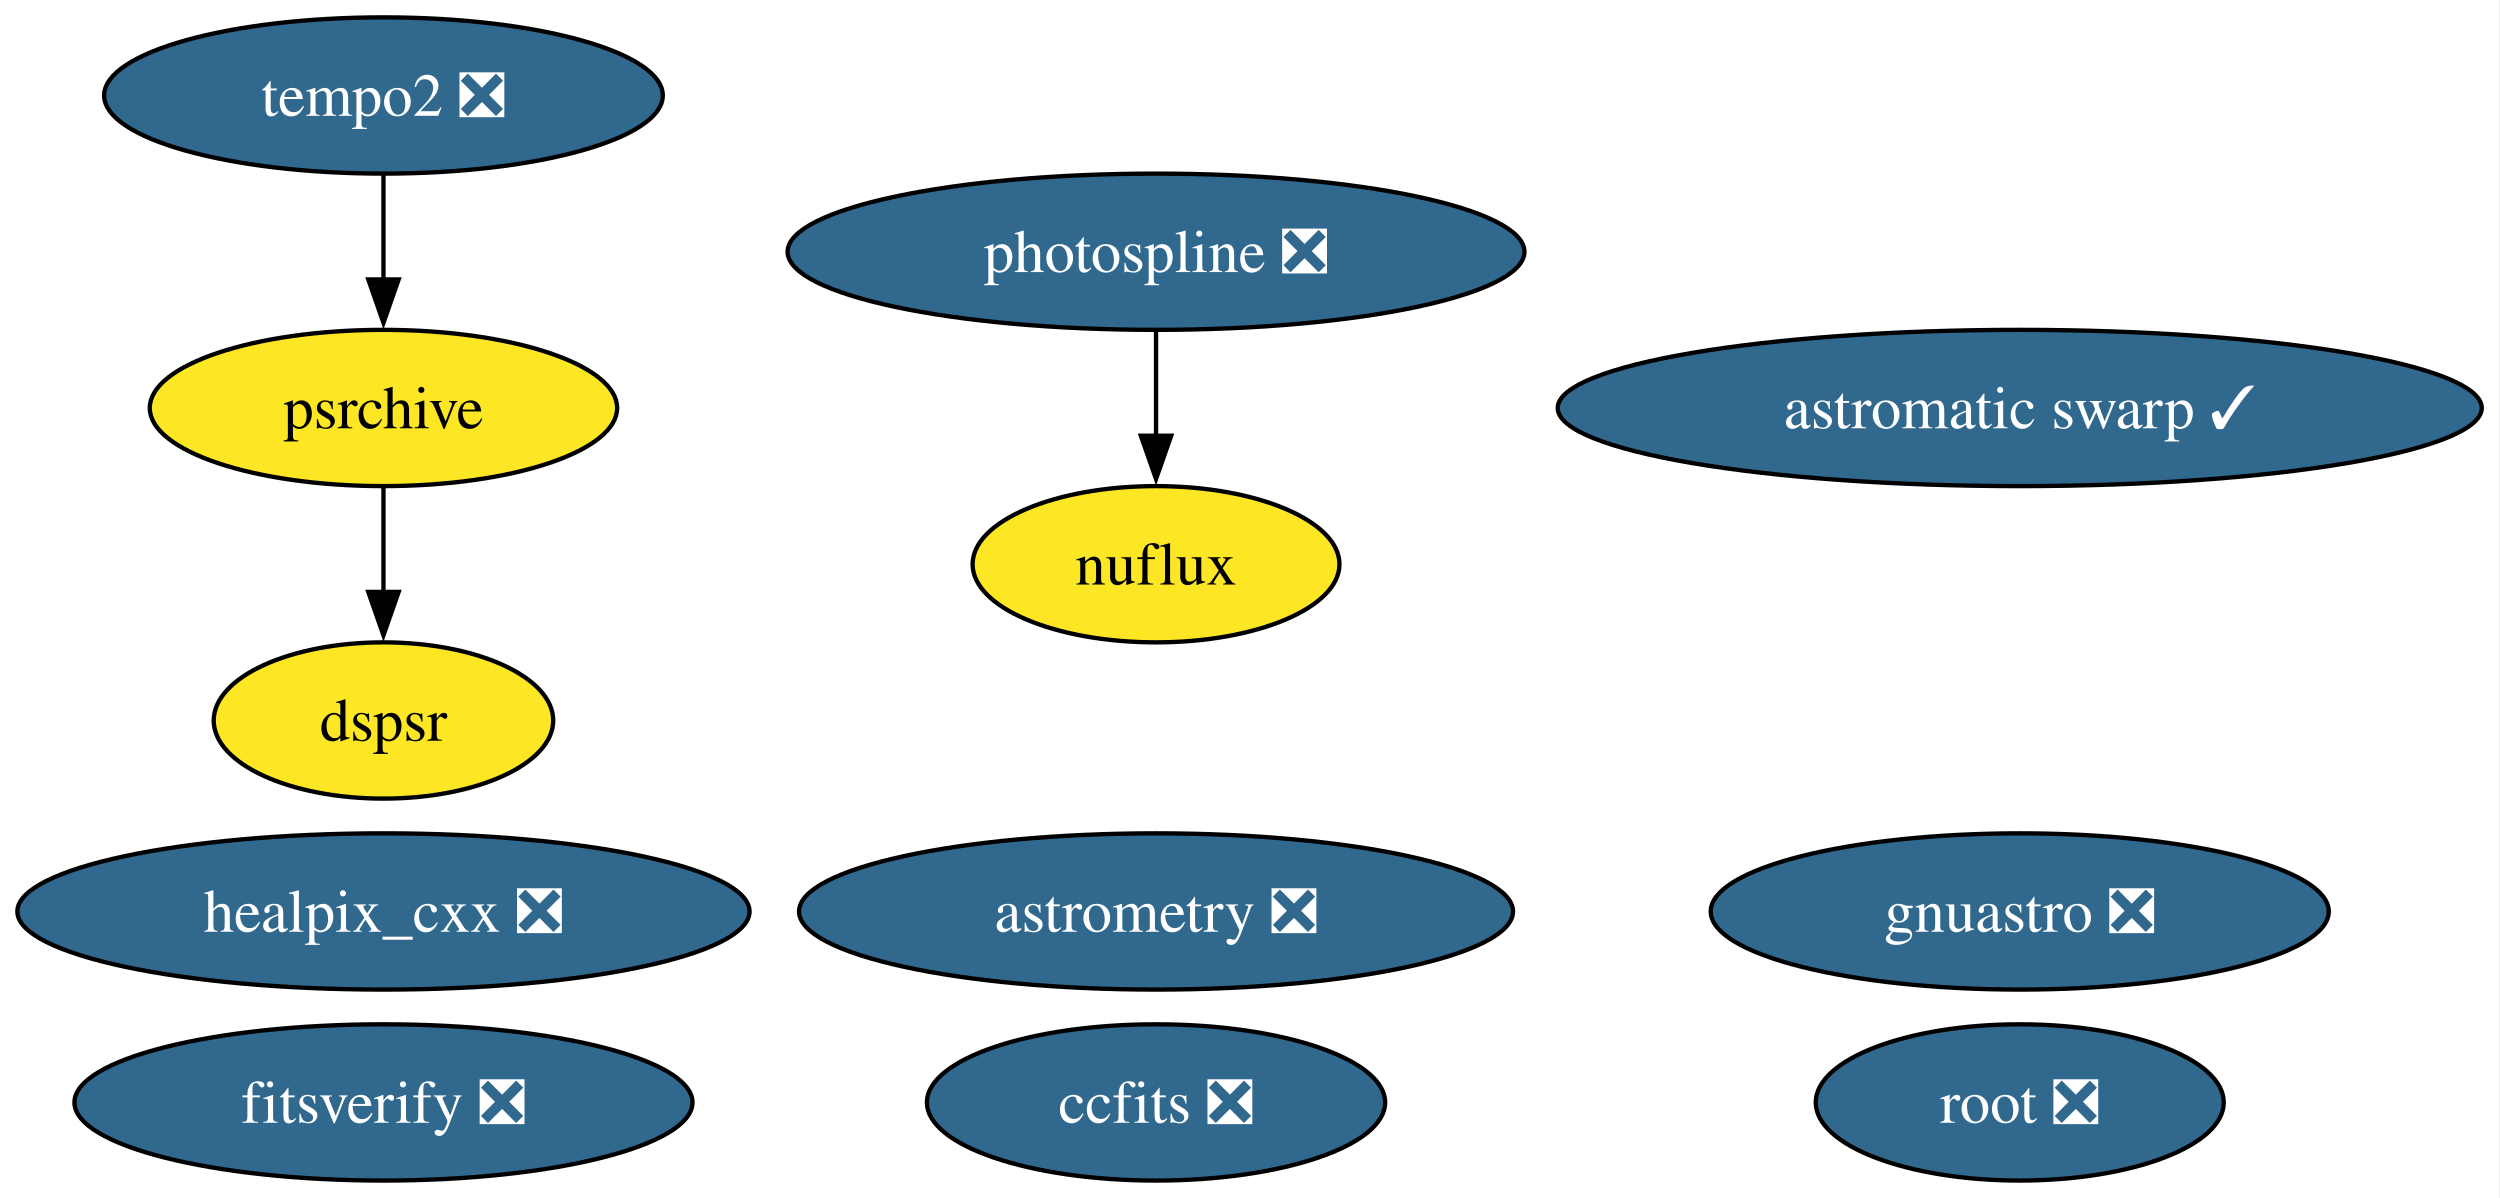
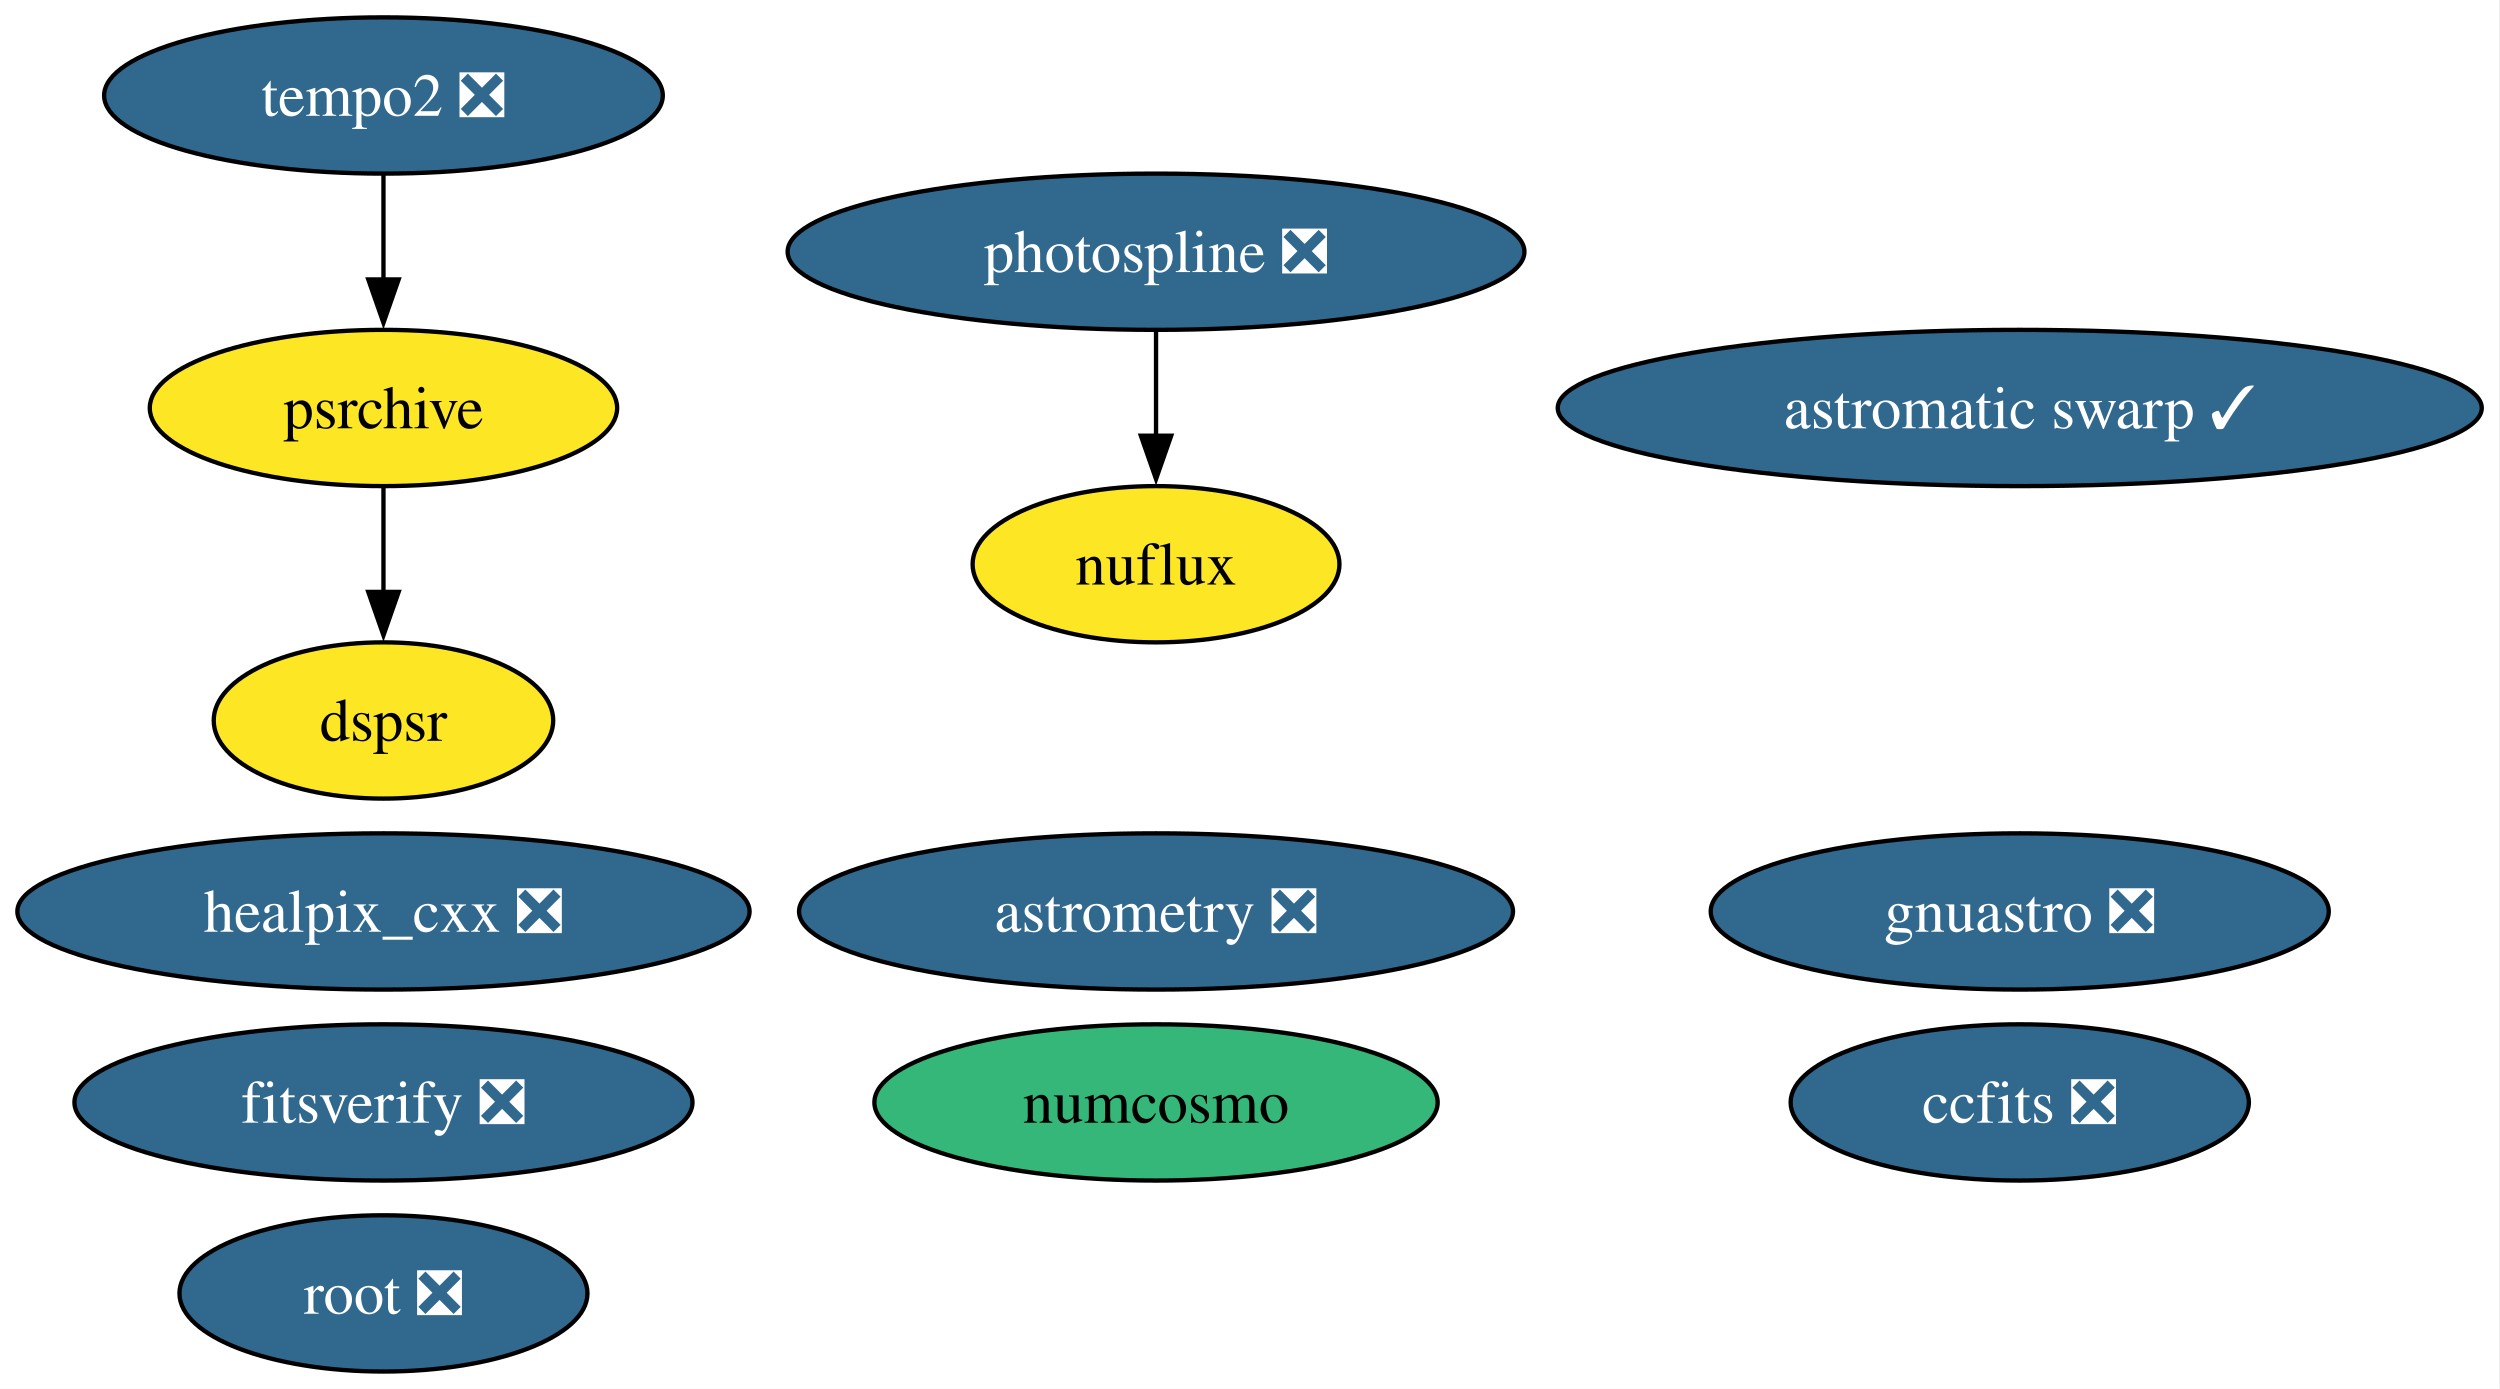
- <svg xmlns="http://www.w3.org/2000/svg" xmlns:xlink="http://www.w3.org/1999/xlink" width="576pt" height="276pt" viewBox="0.00 0.00 576.00 276.00">
-   <g id="graph0" class="graph" transform="scale(1 1) rotate(0) translate(4 272)">
-     <polygon fill="white" stroke="none" points="-4,4 -4,-272 571.8,-272 571.8,4 -4,4" />
+ <svg xmlns="http://www.w3.org/2000/svg" xmlns:xlink="http://www.w3.org/1999/xlink" width="576pt" height="320pt" viewBox="0.00 0.00 576.00 320.00">
+   <g id="graph0" class="graph" transform="scale(1 1) rotate(0) translate(4 316)">
+     <polygon fill="white" stroke="none" points="-4,4 -4,-316 571.8,-316 571.8,4 -4,4" />
    <g id="node1" class="node">
      <g id="a_node1">
        <a xlink:href="https://github.com/conda-forge/healpix_cxx-feedstock/pull/41" xlink:title="healpix_cxx ❎">
-           <ellipse fill="#31688e" stroke="black" cx="84.35" cy="-62" rx="84.35" ry="18" />
-           <text xml:space="preserve" text-anchor="middle" x="84.35" y="-57.33" font-family="Times,serif" font-size="14.00" fill="white">healpix_cxx ❎</text>
+           <ellipse fill="#31688e" stroke="black" cx="84.35" cy="-106" rx="84.35" ry="18" />
+           <text xml:space="preserve" text-anchor="middle" x="84.35" y="-101.33" font-family="Times,serif" font-size="14.00" fill="white">healpix_cxx ❎</text>
        </a>
      </g>
    </g>
    <g id="node2" class="node">
      <g id="a_node2">
        <a xlink:href="https://github.com/conda-forge/ccfits-feedstock/pull/21" xlink:title="ccfits ❎">
-           <ellipse fill="#31688e" stroke="black" cx="262.35" cy="-18" rx="52.79" ry="18" />
-           <text xml:space="preserve" text-anchor="middle" x="262.35" y="-13.32" font-family="Times,serif" font-size="14.00" fill="white">ccfits ❎</text>
+           <ellipse fill="#31688e" stroke="black" cx="461.35" cy="-62" rx="52.79" ry="18" />
+           <text xml:space="preserve" text-anchor="middle" x="461.35" y="-57.33" font-family="Times,serif" font-size="14.00" fill="white">ccfits ❎</text>
        </a>
      </g>
    </g>
    <g id="node3" class="node">
      <g id="a_node3">
-         <a xlink:href="https://github.com/conda-forge/root-feedstock/pull/348" xlink:title="root ❎">
-           <ellipse fill="#31688e" stroke="black" cx="461.35" cy="-18" rx="47" ry="18" />
-           <text xml:space="preserve" text-anchor="middle" x="461.35" y="-13.32" font-family="Times,serif" font-size="14.00" fill="white">root ❎</text>
+         <a xlink:href="https://github.com/conda-forge/numcosmo-feedstock" xlink:title="numcosmo">
+           <ellipse fill="#35b779" stroke="black" cx="262.35" cy="-62" rx="64.89" ry="18" />
+           <text xml:space="preserve" text-anchor="middle" x="262.35" y="-57.33" font-family="Times,serif" font-size="14.00">numcosmo</text>
        </a>
      </g>
    </g>
    <g id="node4" class="node">
      <g id="a_node4">
+         <a xlink:href="https://github.com/conda-forge/root-feedstock/pull/348" xlink:title="root ❎">
+           <ellipse fill="#31688e" stroke="black" cx="84.35" cy="-18" rx="47" ry="18" />
+           <text xml:space="preserve" text-anchor="middle" x="84.35" y="-13.32" font-family="Times,serif" font-size="14.00" fill="white">root ❎</text>
+         </a>
+       </g>
+     </g>
+     <g id="node5" class="node">
+       <g id="a_node5">
        <a xlink:href="https://github.com/conda-forge/photospline-feedstock/pull/52" xlink:title="photospline ❎">
-           <ellipse fill="#31688e" stroke="black" cx="262.35" cy="-214" rx="84.88" ry="18" />
-           <text xml:space="preserve" text-anchor="middle" x="262.35" y="-209.32" font-family="Times,serif" font-size="14.00" fill="white">photospline ❎</text>
+           <ellipse fill="#31688e" stroke="black" cx="262.35" cy="-258" rx="84.88" ry="18" />
+           <text xml:space="preserve" text-anchor="middle" x="262.35" y="-253.32" font-family="Times,serif" font-size="14.00" fill="white">photospline ❎</text>
+         </a>
+       </g>
+     </g>
+     <g id="node11" class="node">
+       <g id="a_node11">
+         <a xlink:href="https://github.com/conda-forge/nuflux-feedstock" xlink:title="nuflux">
+           <ellipse fill="#fde725" stroke="black" cx="262.35" cy="-186" rx="42.26" ry="18" />
+           <text xml:space="preserve" text-anchor="middle" x="262.35" y="-181.32" font-family="Times,serif" font-size="14.00">nuflux</text>
+         </a>
+       </g>
+     </g>
+     <g id="edge1" class="edge">
+       <path fill="none" stroke="black" d="M262.35,-239.7C262.35,-232.41 262.35,-223.73 262.35,-215.54" />
+       <polygon fill="black" stroke="black" points="265.85,-215.62 262.35,-205.62 258.85,-215.62 265.85,-215.62" />
+     </g>
+     <g id="node6" class="node">
+       <g id="a_node6">
+         <a xlink:href="https://github.com/conda-forge/astromatic-swarp-feedstock/pull/8" xlink:title="astromatic swarp ✓">
+           <ellipse fill="#31688e" stroke="black" cx="461.35" cy="-222" rx="106.45" ry="18" />
+           <text xml:space="preserve" text-anchor="middle" x="461.35" y="-217.32" font-family="Times,serif" font-size="14.00" fill="white">astromatic swarp ✓</text>
+         </a>
+       </g>
+     </g>
+     <g id="node7" class="node">
+       <g id="a_node7">
+         <a xlink:href="https://github.com/conda-forge/astrometry-feedstock/pull/66" xlink:title="astrometry ❎">
+           <ellipse fill="#31688e" stroke="black" cx="262.35" cy="-106" rx="82.25" ry="18" />
+           <text xml:space="preserve" text-anchor="middle" x="262.35" y="-101.33" font-family="Times,serif" font-size="14.00" fill="white">astrometry ❎</text>
+         </a>
+       </g>
+     </g>
+     <g id="node8" class="node">
+       <g id="a_node8">
+         <a xlink:href="https://github.com/conda-forge/gnuastro-feedstock/pull/59" xlink:title="gnuastro ❎">
+           <ellipse fill="#31688e" stroke="black" cx="461.35" cy="-106" rx="71.2" ry="18" />
+           <text xml:space="preserve" text-anchor="middle" x="461.35" y="-101.33" font-family="Times,serif" font-size="14.00" fill="white">gnuastro ❎</text>
+         </a>
+       </g>
+     </g>
+     <g id="node9" class="node">
+       <g id="a_node9">
+         <a xlink:href="https://github.com/conda-forge/tempo2-feedstock/pull/44" xlink:title="tempo2 ❎">
+           <ellipse fill="#31688e" stroke="black" cx="84.35" cy="-294" rx="64.36" ry="18" />
+           <text xml:space="preserve" text-anchor="middle" x="84.35" y="-289.32" font-family="Times,serif" font-size="14.00" fill="white">tempo2 ❎</text>
        </a>
      </g>
    </g>
    <g id="node10" class="node">
      <g id="a_node10">
-         <a xlink:href="https://github.com/conda-forge/nuflux-feedstock" xlink:title="nuflux">
-           <ellipse fill="#fde725" stroke="black" cx="262.35" cy="-142" rx="42.26" ry="18" />
-           <text xml:space="preserve" text-anchor="middle" x="262.35" y="-137.32" font-family="Times,serif" font-size="14.00">nuflux</text>
-         </a>
-       </g>
-     </g>
-     <g id="edge1" class="edge">
-       <path fill="none" stroke="black" d="M262.35,-195.7C262.35,-188.41 262.35,-179.73 262.35,-171.54" />
-       <polygon fill="black" stroke="black" points="265.85,-171.62 262.35,-161.62 258.85,-171.62 265.85,-171.62" />
-     </g>
-     <g id="node5" class="node">
-       <g id="a_node5">
-         <a xlink:href="https://github.com/conda-forge/astromatic-swarp-feedstock/pull/8" xlink:title="astromatic swarp ✓">
-           <ellipse fill="#31688e" stroke="black" cx="461.35" cy="-178" rx="106.45" ry="18" />
-           <text xml:space="preserve" text-anchor="middle" x="461.35" y="-173.32" font-family="Times,serif" font-size="14.00" fill="white">astromatic swarp ✓</text>
-         </a>
-       </g>
-     </g>
-     <g id="node6" class="node">
-       <g id="a_node6">
-         <a xlink:href="https://github.com/conda-forge/astrometry-feedstock/pull/66" xlink:title="astrometry ❎">
-           <ellipse fill="#31688e" stroke="black" cx="262.35" cy="-62" rx="82.25" ry="18" />
-           <text xml:space="preserve" text-anchor="middle" x="262.35" y="-57.33" font-family="Times,serif" font-size="14.00" fill="white">astrometry ❎</text>
-         </a>
-       </g>
-     </g>
-     <g id="node7" class="node">
-       <g id="a_node7">
-         <a xlink:href="https://github.com/conda-forge/gnuastro-feedstock/pull/59" xlink:title="gnuastro ❎">
-           <ellipse fill="#31688e" stroke="black" cx="461.35" cy="-62" rx="71.2" ry="18" />
-           <text xml:space="preserve" text-anchor="middle" x="461.35" y="-57.33" font-family="Times,serif" font-size="14.00" fill="white">gnuastro ❎</text>
-         </a>
-       </g>
-     </g>
-     <g id="node8" class="node">
-       <g id="a_node8">
-         <a xlink:href="https://github.com/conda-forge/tempo2-feedstock/pull/44" xlink:title="tempo2 ❎">
-           <ellipse fill="#31688e" stroke="black" cx="84.35" cy="-250" rx="64.36" ry="18" />
-           <text xml:space="preserve" text-anchor="middle" x="84.35" y="-245.32" font-family="Times,serif" font-size="14.00" fill="white">tempo2 ❎</text>
-         </a>
-       </g>
-     </g>
-     <g id="node9" class="node">
-       <g id="a_node9">
        <a xlink:href="https://github.com/conda-forge/psrchive-feedstock" xlink:title="psrchive">
-           <ellipse fill="#fde725" stroke="black" cx="84.35" cy="-178" rx="53.84" ry="18" />
-           <text xml:space="preserve" text-anchor="middle" x="84.35" y="-173.32" font-family="Times,serif" font-size="14.00">psrchive</text>
+           <ellipse fill="#fde725" stroke="black" cx="84.35" cy="-222" rx="53.84" ry="18" />
+           <text xml:space="preserve" text-anchor="middle" x="84.35" y="-217.32" font-family="Times,serif" font-size="14.00">psrchive</text>
        </a>
      </g>
    </g>
    <g id="edge2" class="edge">
-       <path fill="none" stroke="black" d="M84.35,-231.7C84.35,-224.41 84.35,-215.73 84.35,-207.54" />
-       <polygon fill="black" stroke="black" points="87.85,-207.62 84.35,-197.62 80.85,-207.62 87.85,-207.62" />
+       <path fill="none" stroke="black" d="M84.35,-275.7C84.35,-268.41 84.35,-259.73 84.35,-251.54" />
+       <polygon fill="black" stroke="black" points="87.85,-251.62 84.35,-241.62 80.85,-251.62 87.85,-251.62" />
    </g>
-     <g id="node12" class="node">
-       <g id="a_node12">
+     <g id="node13" class="node">
+       <g id="a_node13">
        <a xlink:href="https://github.com/conda-forge/dspsr-feedstock" xlink:title="dspsr">
-           <ellipse fill="#fde725" stroke="black" cx="84.35" cy="-106" rx="39.11" ry="18" />
-           <text xml:space="preserve" text-anchor="middle" x="84.35" y="-101.33" font-family="Times,serif" font-size="14.00">dspsr</text>
+           <ellipse fill="#fde725" stroke="black" cx="84.35" cy="-150" rx="39.11" ry="18" />
+           <text xml:space="preserve" text-anchor="middle" x="84.35" y="-145.32" font-family="Times,serif" font-size="14.00">dspsr</text>
        </a>
      </g>
    </g>
    <g id="edge3" class="edge">
-       <path fill="none" stroke="black" d="M84.35,-159.7C84.35,-152.41 84.35,-143.73 84.35,-135.54" />
-       <polygon fill="black" stroke="black" points="87.85,-135.62 84.35,-125.62 80.85,-135.62 87.85,-135.62" />
+       <path fill="none" stroke="black" d="M84.35,-203.7C84.35,-196.41 84.35,-187.73 84.35,-179.54" />
+       <polygon fill="black" stroke="black" points="87.85,-179.62 84.35,-169.62 80.85,-179.62 87.85,-179.62" />
    </g>
-     <g id="node11" class="node">
-       <g id="a_node11">
+     <g id="node12" class="node">
+       <g id="a_node12">
        <a xlink:href="https://github.com/conda-forge/fitsverify-feedstock/pull/29" xlink:title="fitsverify ❎">
-           <ellipse fill="#31688e" stroke="black" cx="84.35" cy="-18" rx="71.2" ry="18" />
-           <text xml:space="preserve" text-anchor="middle" x="84.35" y="-13.32" font-family="Times,serif" font-size="14.00" fill="white">fitsverify ❎</text>
+           <ellipse fill="#31688e" stroke="black" cx="84.35" cy="-62" rx="71.2" ry="18" />
+           <text xml:space="preserve" text-anchor="middle" x="84.35" y="-57.33" font-family="Times,serif" font-size="14.00" fill="white">fitsverify ❎</text>
        </a>
      </g>
    </g>
  </g>
</svg>
